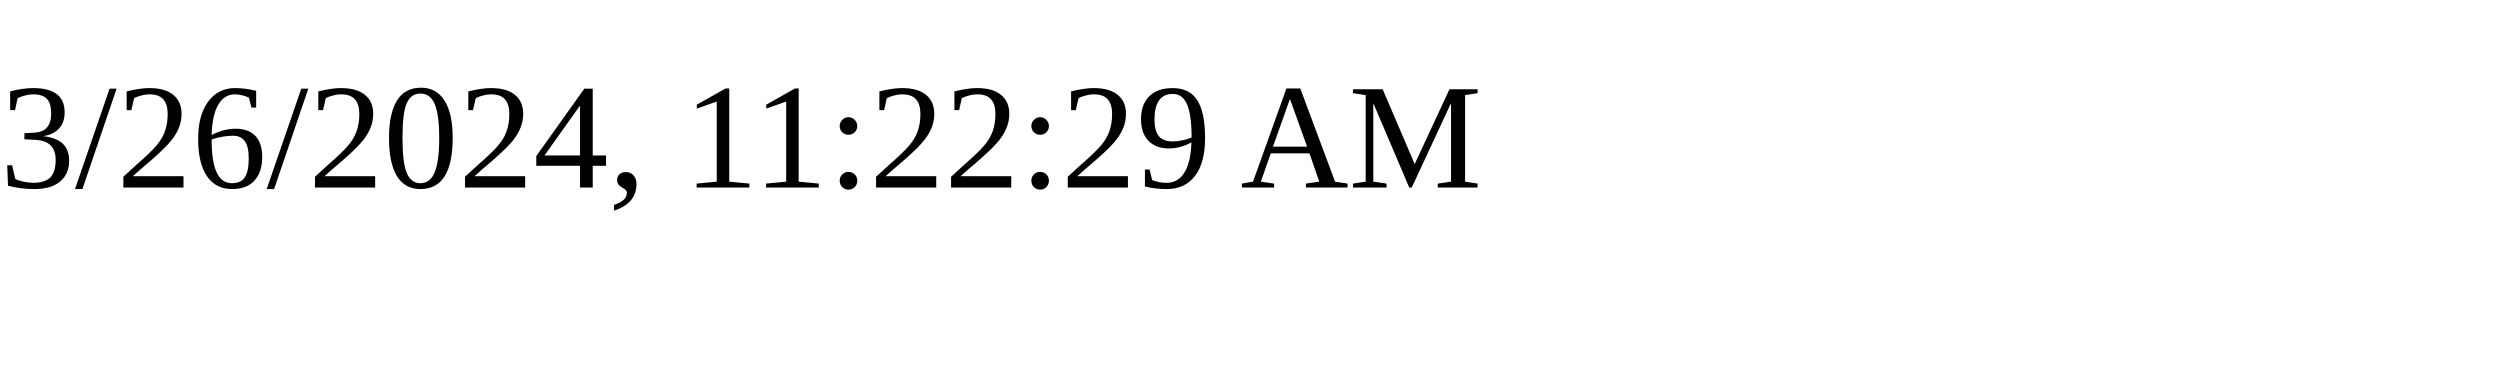
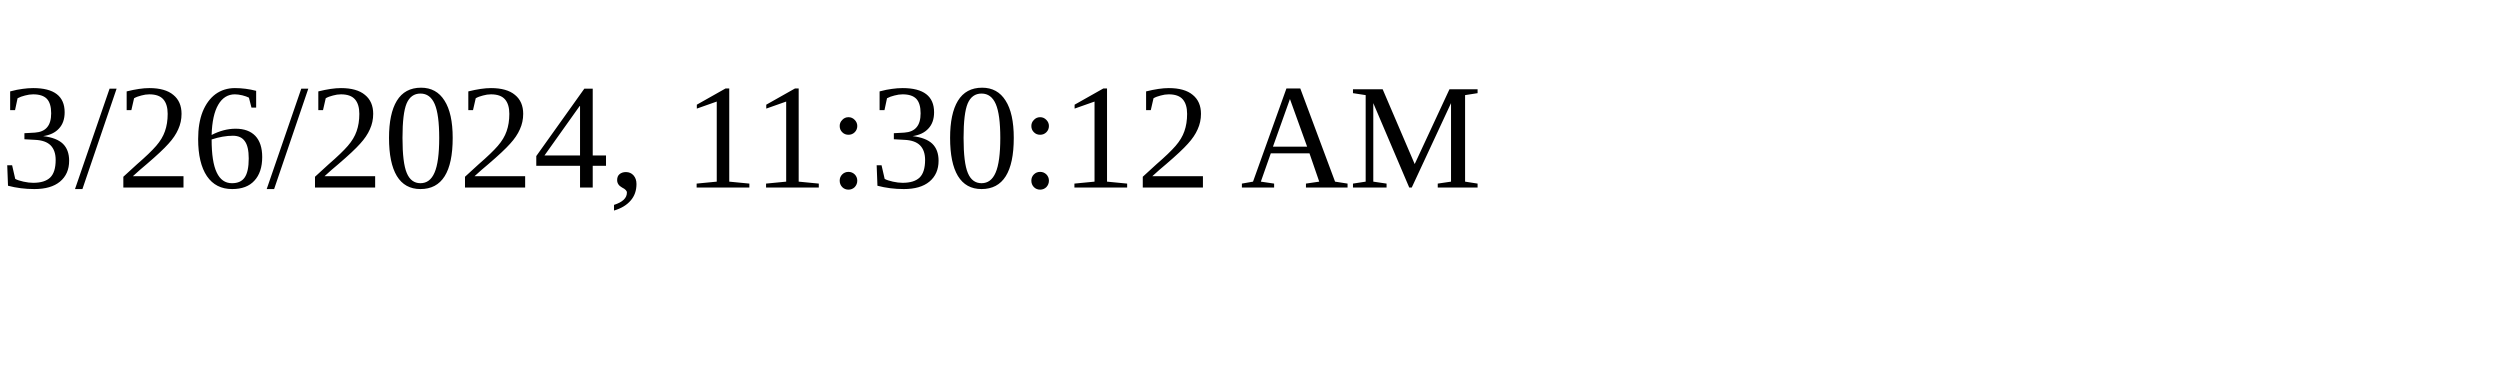
<svg xmlns="http://www.w3.org/2000/svg" height="30" width="200">
-   <text x="0" y="15">3/26/2024, 11:22:29 AM</text>
+   <text x="0" y="15">3/26/2024, 11:30:12 AM</text>
</svg>
